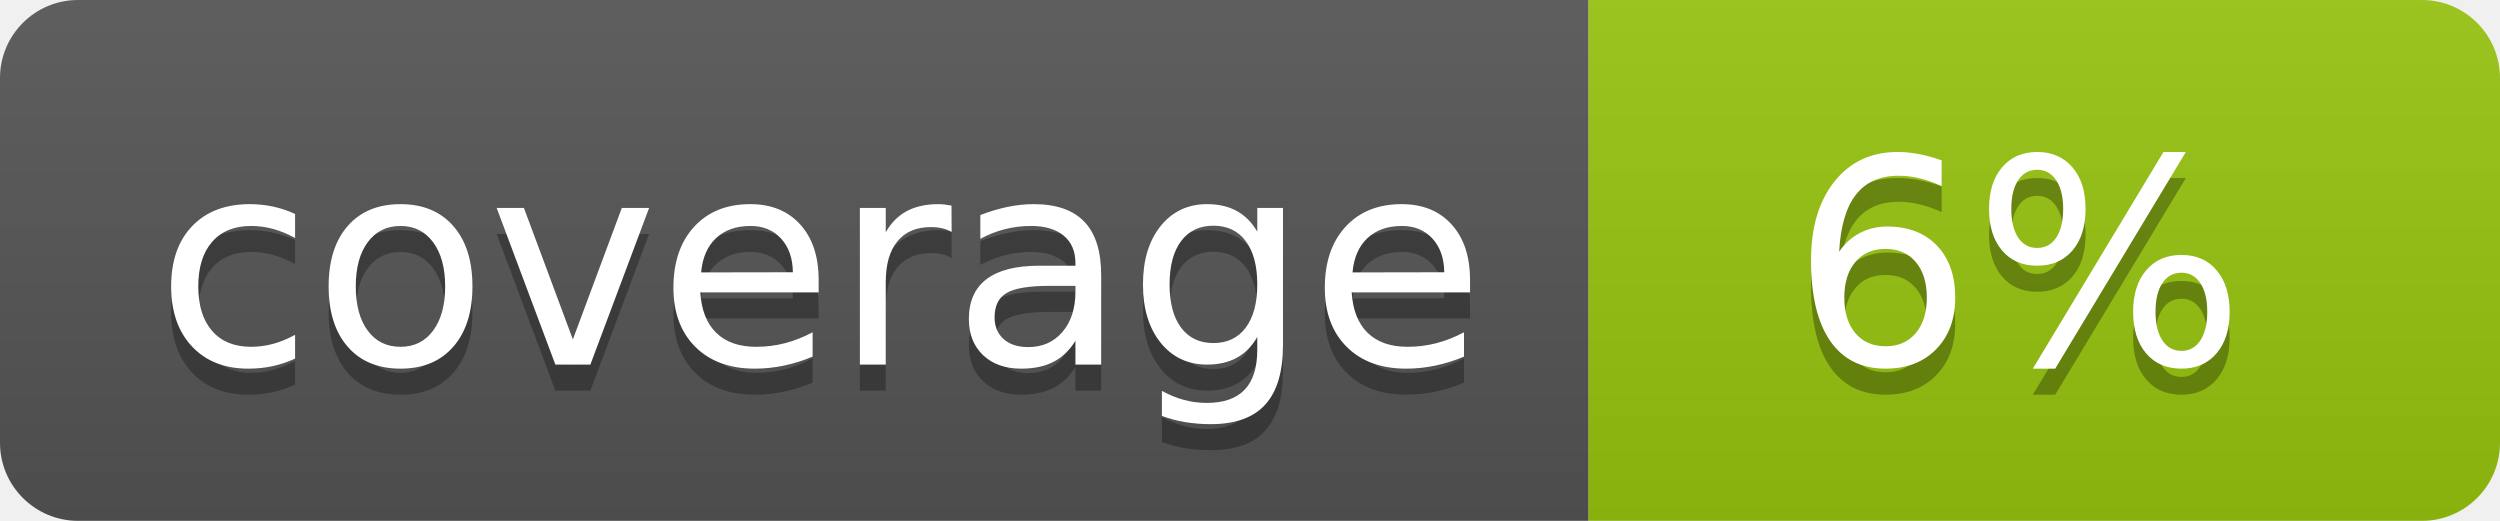
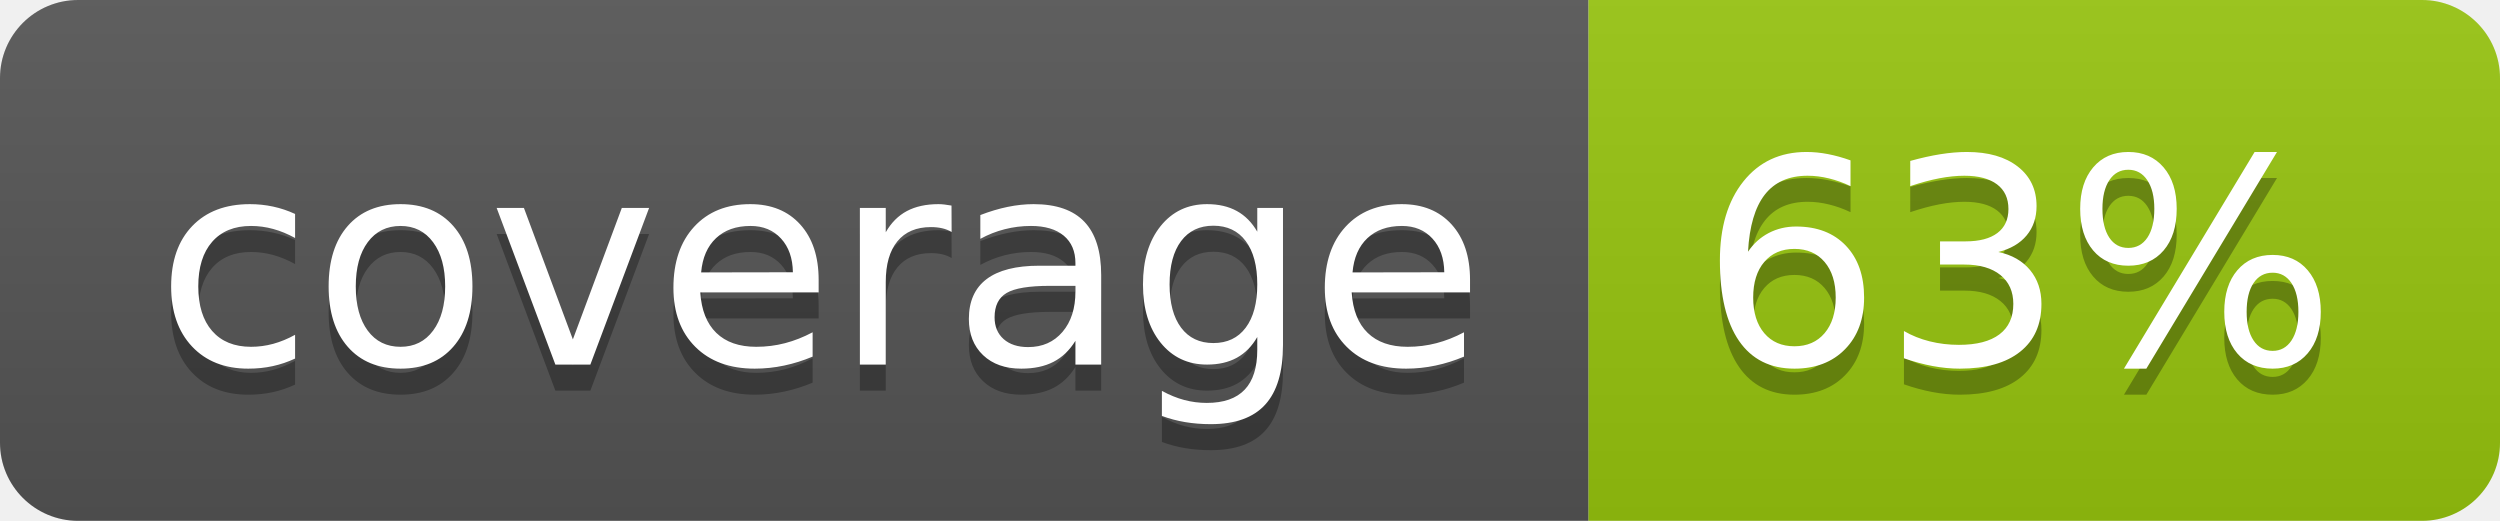
<svg xmlns="http://www.w3.org/2000/svg" width="96" height="20">
  <linearGradient id="b" x2="0" y2="100%">
    <stop offset="0" stop-color="#bbb" stop-opacity=".1" />
    <stop offset="1" stop-opacity=".1" />
  </linearGradient>
  <clipPath id="a">
    <rect width="96" height="20" rx="3" fill="#fff" />
  </clipPath>
  <g clip-path="url(#a)">
    <path fill="#555" d="M0 0h61v20H0z" />
    <path fill="#97C50F" d="M61 0h35v20H61z" />
    <path fill="url(#b)" d="M0 0h96v20H0z" />
  </g>
  <g fill="#fff" text-anchor="middle" font-family="DejaVu Sans,Verdana,Geneva,sans-serif" font-size="110">
    <text x="315" y="150" fill="#010101" fill-opacity=".3" transform="scale(.1)" textLength="510">coverage</text>
    <text x="315" y="140" transform="scale(.1)" textLength="510">coverage</text>
-     <text x="775" y="150" fill="#010101" fill-opacity=".3" transform="scale(.1)" textLength="250">6%</text>
-     <text x="775" y="140" transform="scale(.1)" textLength="250">6%</text>
+     <text x="775" y="150" fill="#010101" fill-opacity=".3" transform="scale(.1)" textLength="250">63%</text>
+     <text x="775" y="140" transform="scale(.1)" textLength="250">63%</text>
  </g>
</svg>
